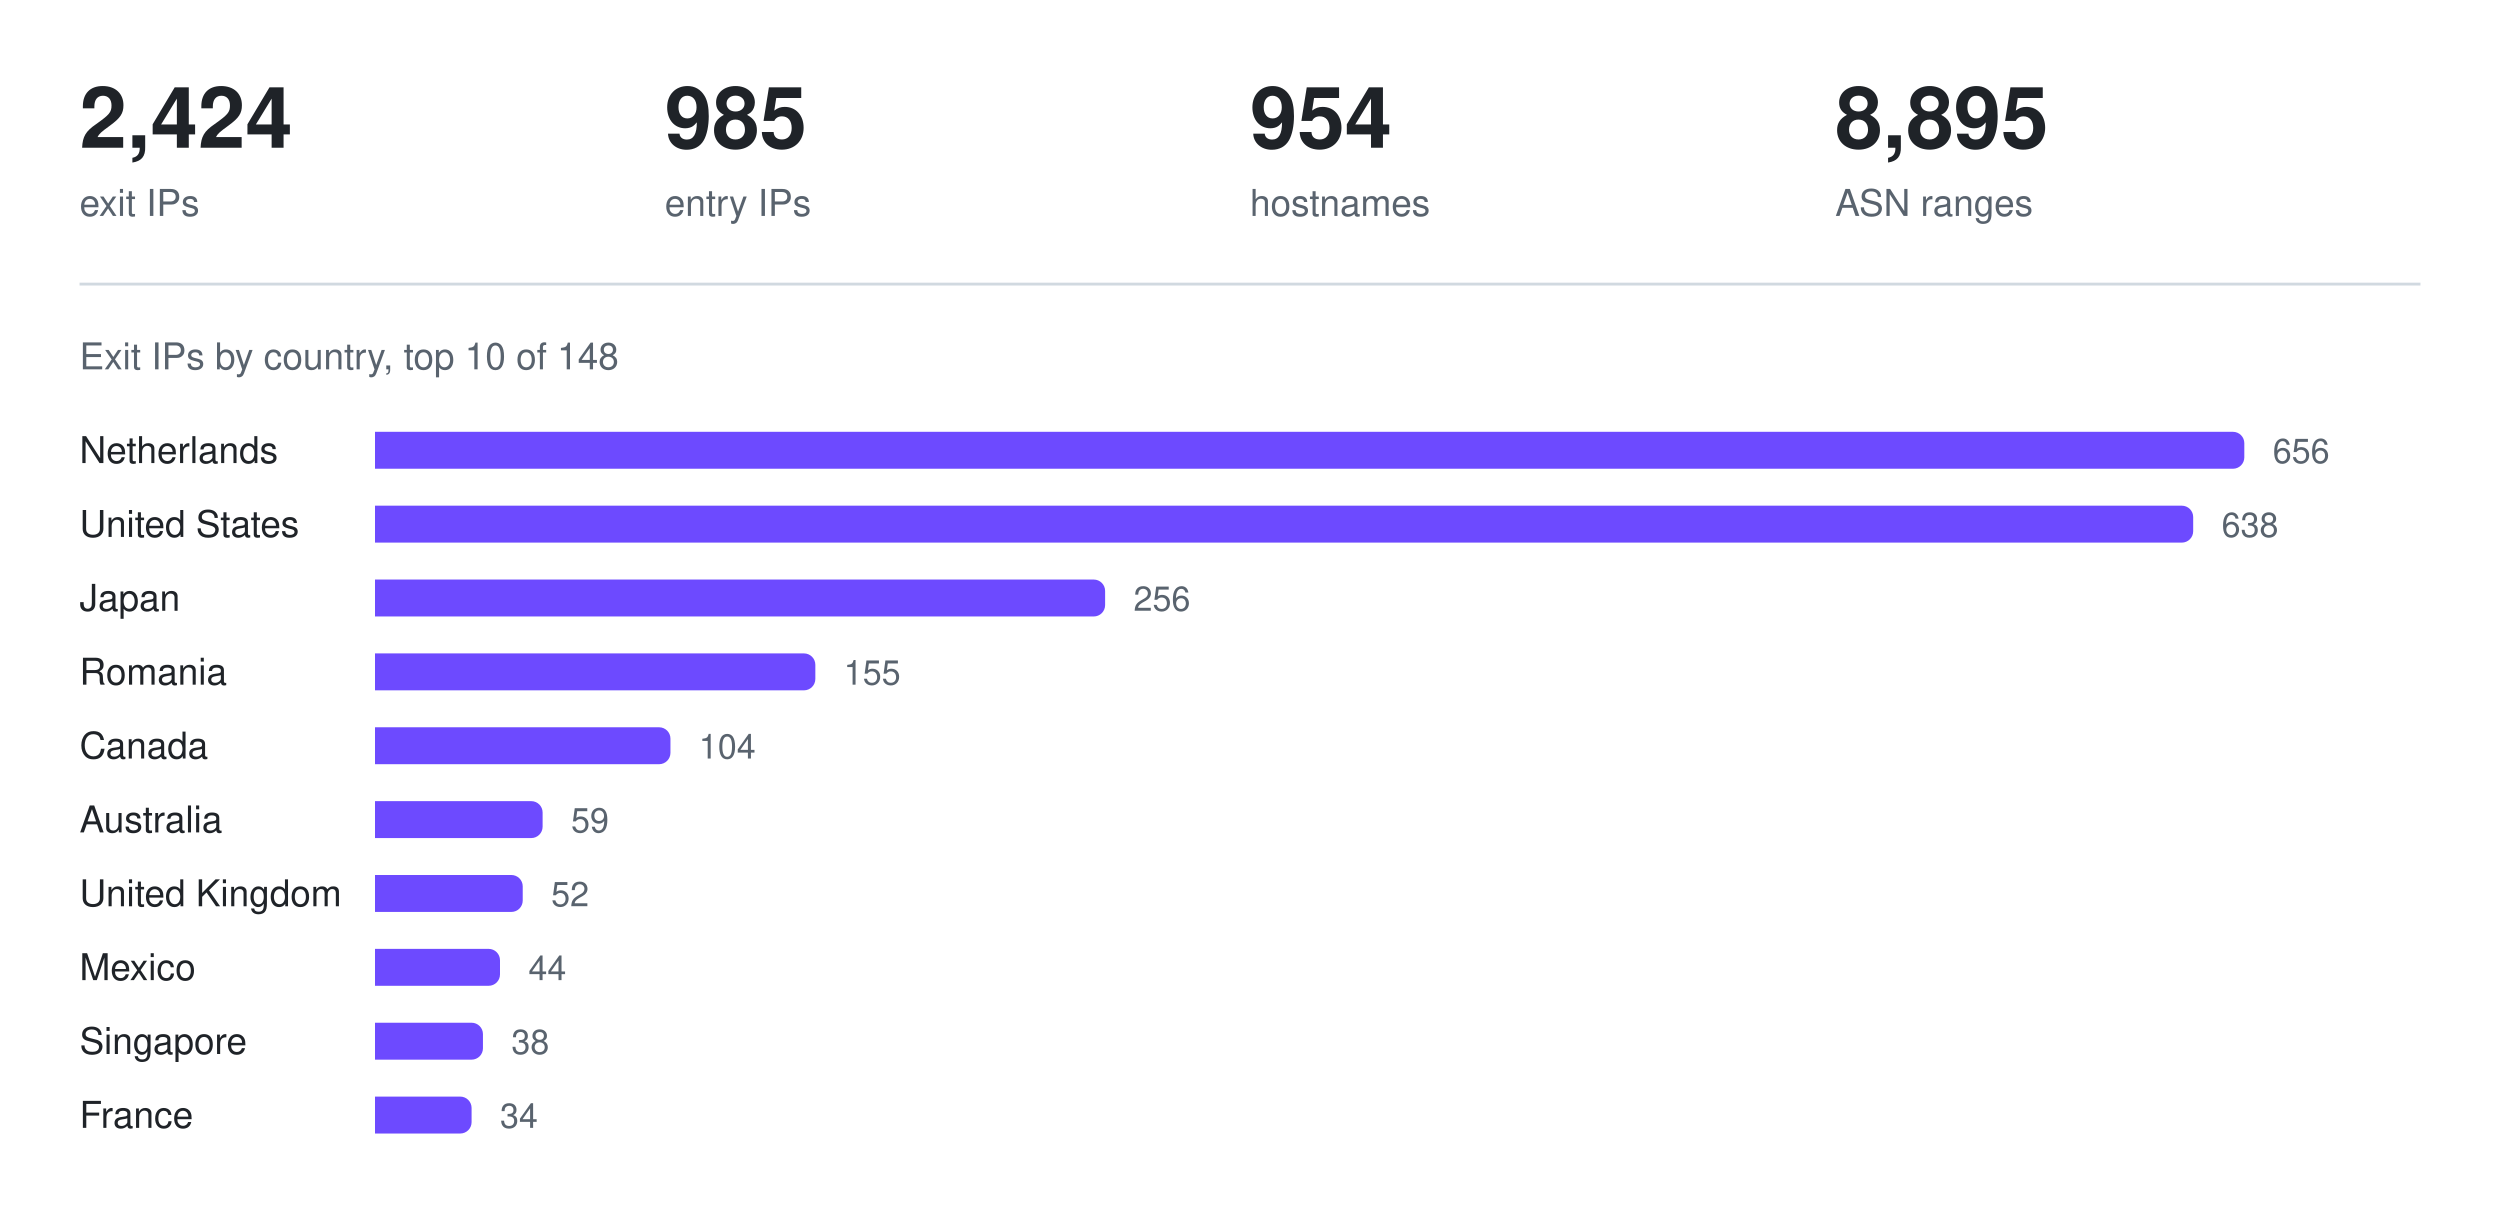
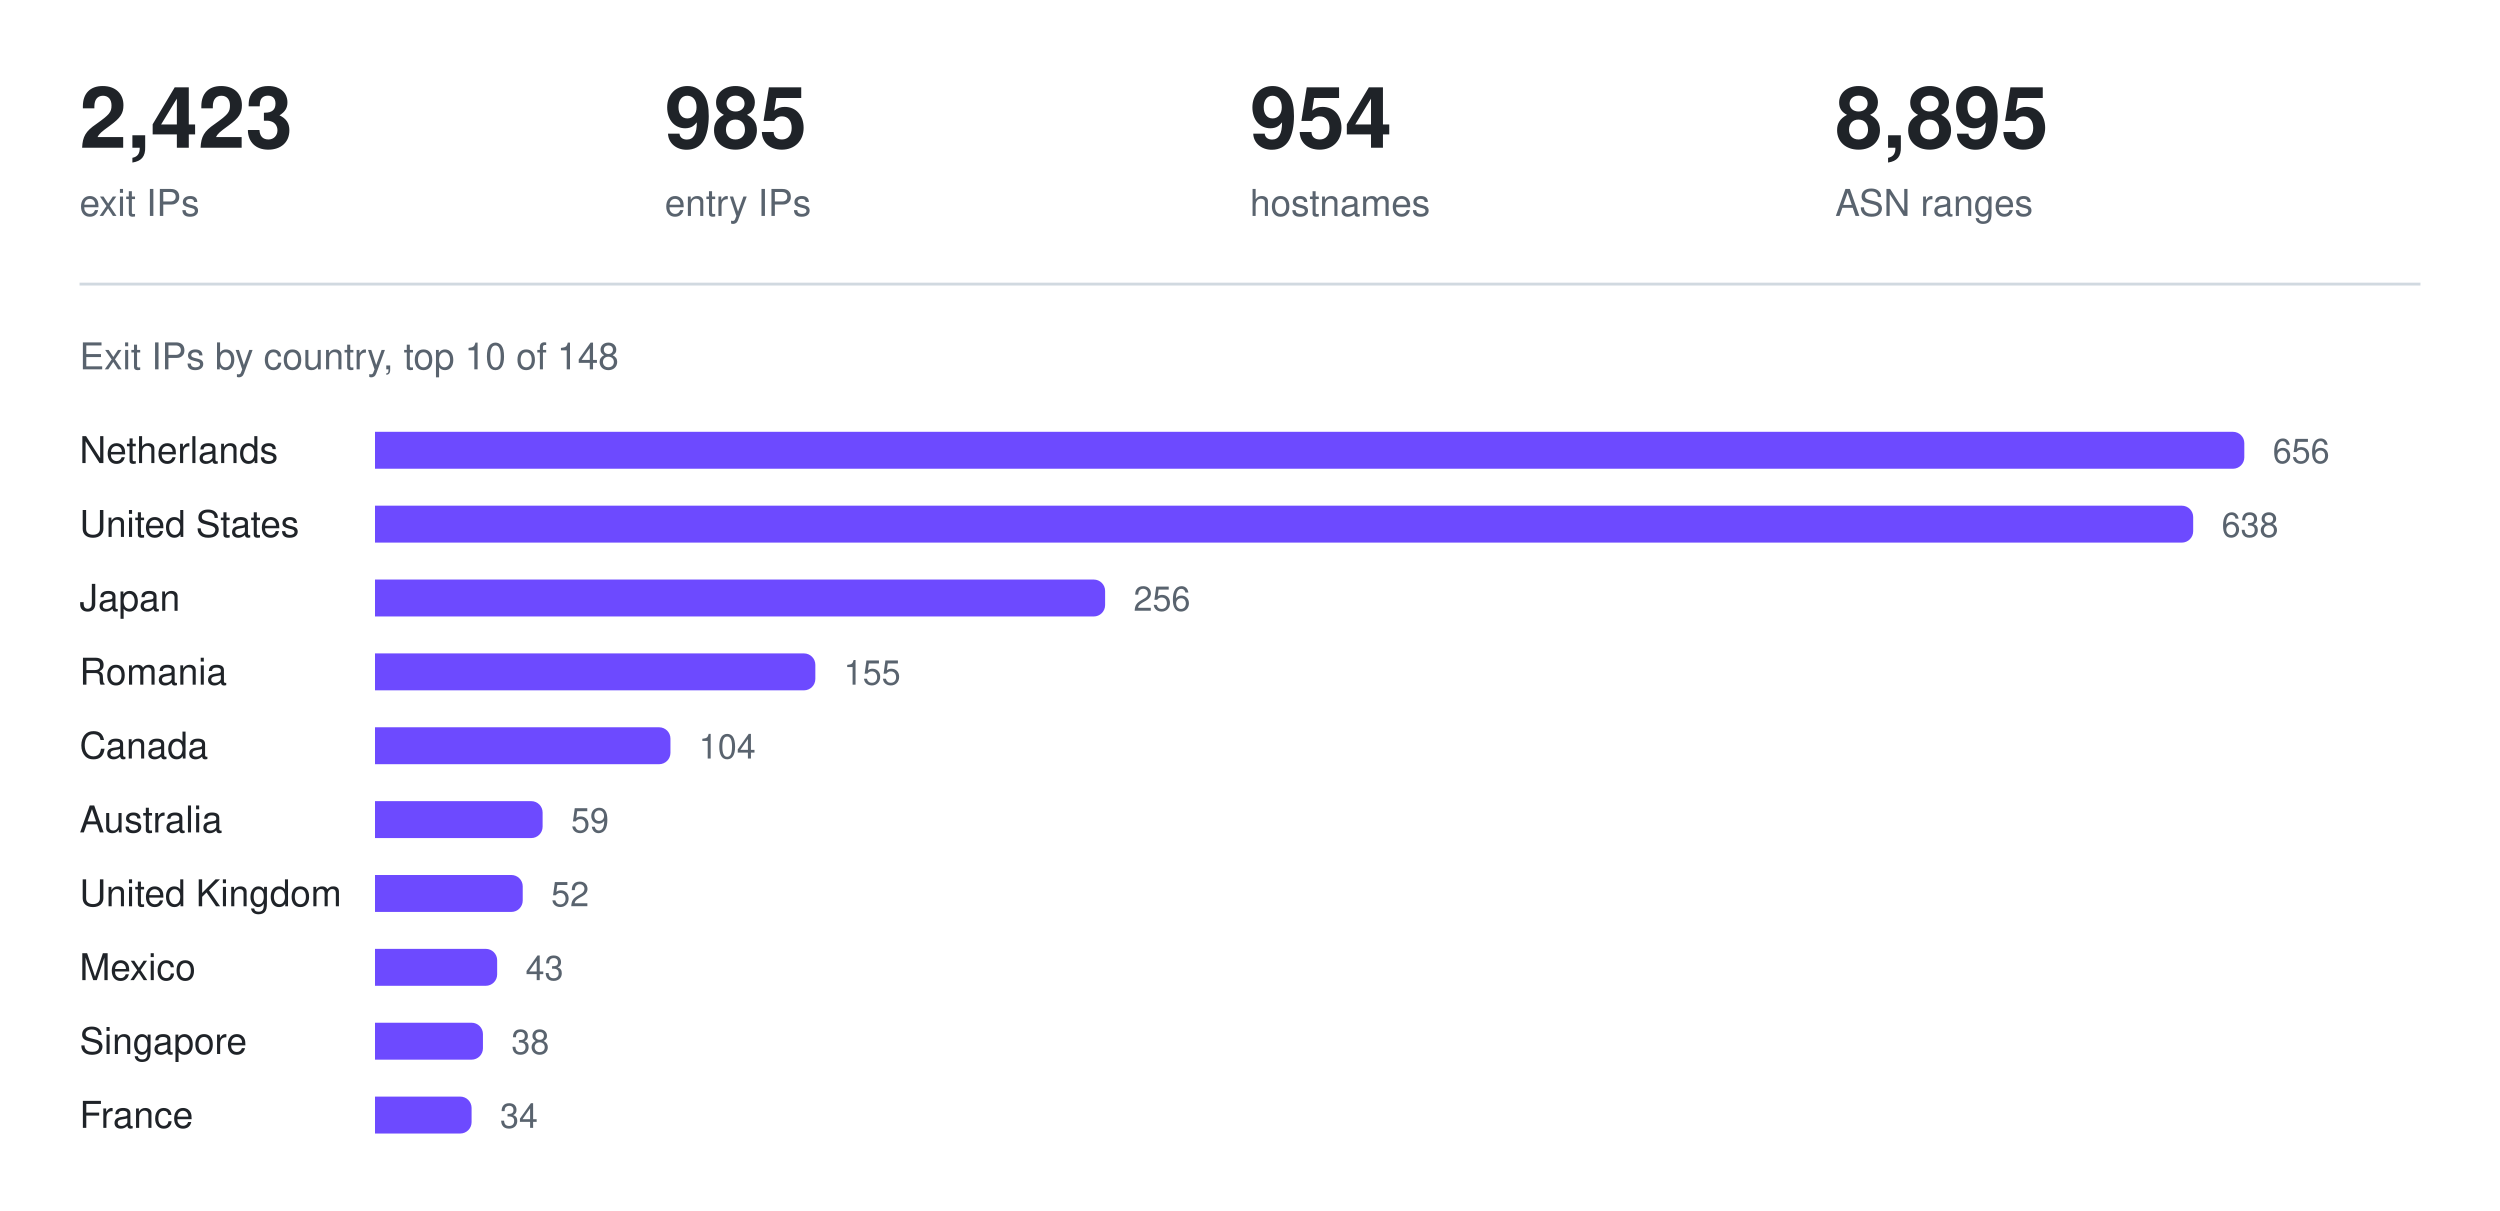
<svg xmlns="http://www.w3.org/2000/svg" width="880" height="426" viewBox="0 0 880 426" role="img" aria-label="Exit IPs by country, top 10 of 148">
-   <text x="28.0" y="52" fill="#1f2328" font-family="ui-sans-serif, -apple-system, Segoe UI, Helvetica, Arial, sans-serif" font-size="30" font-weight="600" text-anchor="start">2,424</text>
+   <text x="28.0" y="52" fill="#1f2328" font-family="ui-sans-serif, -apple-system, Segoe UI, Helvetica, Arial, sans-serif" font-size="30" font-weight="600" text-anchor="start">2,423</text>
  <text x="28.0" y="76" fill="#59636e" font-family="ui-sans-serif, -apple-system, Segoe UI, Helvetica, Arial, sans-serif" font-size="13" font-weight="400" text-anchor="start">exit IPs</text>
  <text x="234.0" y="52" fill="#1f2328" font-family="ui-sans-serif, -apple-system, Segoe UI, Helvetica, Arial, sans-serif" font-size="30" font-weight="600" text-anchor="start">985</text>
  <text x="234.0" y="76" fill="#59636e" font-family="ui-sans-serif, -apple-system, Segoe UI, Helvetica, Arial, sans-serif" font-size="13" font-weight="400" text-anchor="start">entry IPs</text>
  <text x="440.0" y="52" fill="#1f2328" font-family="ui-sans-serif, -apple-system, Segoe UI, Helvetica, Arial, sans-serif" font-size="30" font-weight="600" text-anchor="start">954</text>
  <text x="440.0" y="76" fill="#59636e" font-family="ui-sans-serif, -apple-system, Segoe UI, Helvetica, Arial, sans-serif" font-size="13" font-weight="400" text-anchor="start">hostnames</text>
  <text x="646.0" y="52" fill="#1f2328" font-family="ui-sans-serif, -apple-system, Segoe UI, Helvetica, Arial, sans-serif" font-size="30" font-weight="600" text-anchor="start">8,895</text>
  <text x="646.0" y="76" fill="#59636e" font-family="ui-sans-serif, -apple-system, Segoe UI, Helvetica, Arial, sans-serif" font-size="13" font-weight="400" text-anchor="start">ASN ranges</text>
  <line x1="28" y1="100" x2="852" y2="100" stroke="#d1d9e0" stroke-width="1" />
  <text x="28" y="130" fill="#59636e" font-family="ui-sans-serif, -apple-system, Segoe UI, Helvetica, Arial, sans-serif" font-size="13" font-weight="400" text-anchor="start">Exit IPs by country, top 10 of 148</text>
  <text x="28" y="163" fill="#1f2328" font-family="ui-sans-serif, -apple-system, Segoe UI, Helvetica, Arial, sans-serif" font-size="13" font-weight="400" text-anchor="start">Netherlands</text>
  <g fill="#6d4aff">
    <path d="M132 152h654a4 4 0 0 1 4 4v5a4 4 0 0 1 -4 4h-654z" />
  </g>
  <text x="800" y="163" fill="#59636e" font-family="ui-sans-serif, -apple-system, Segoe UI, Helvetica, Arial, sans-serif" font-size="12" font-weight="400" text-anchor="start">656</text>
  <text x="28" y="189" fill="#1f2328" font-family="ui-sans-serif, -apple-system, Segoe UI, Helvetica, Arial, sans-serif" font-size="13" font-weight="400" text-anchor="start">United States</text>
  <g fill="#6d4aff">
    <path d="M132 178h636a4 4 0 0 1 4 4v5a4 4 0 0 1 -4 4h-636z" />
  </g>
  <text x="782" y="189" fill="#59636e" font-family="ui-sans-serif, -apple-system, Segoe UI, Helvetica, Arial, sans-serif" font-size="12" font-weight="400" text-anchor="start">638</text>
  <text x="28" y="215" fill="#1f2328" font-family="ui-sans-serif, -apple-system, Segoe UI, Helvetica, Arial, sans-serif" font-size="13" font-weight="400" text-anchor="start">Japan</text>
  <g fill="#6d4aff">
    <path d="M132 204h253a4 4 0 0 1 4 4v5a4 4 0 0 1 -4 4h-253z" />
  </g>
  <text x="399" y="215" fill="#59636e" font-family="ui-sans-serif, -apple-system, Segoe UI, Helvetica, Arial, sans-serif" font-size="12" font-weight="400" text-anchor="start">256</text>
  <text x="28" y="241" fill="#1f2328" font-family="ui-sans-serif, -apple-system, Segoe UI, Helvetica, Arial, sans-serif" font-size="13" font-weight="400" text-anchor="start">Romania</text>
  <g fill="#6d4aff">
    <path d="M132 230h151a4 4 0 0 1 4 4v5a4 4 0 0 1 -4 4h-151z" />
  </g>
  <text x="297" y="241" fill="#59636e" font-family="ui-sans-serif, -apple-system, Segoe UI, Helvetica, Arial, sans-serif" font-size="12" font-weight="400" text-anchor="start">155</text>
  <text x="28" y="267" fill="#1f2328" font-family="ui-sans-serif, -apple-system, Segoe UI, Helvetica, Arial, sans-serif" font-size="13" font-weight="400" text-anchor="start">Canada</text>
  <g fill="#6d4aff">
    <path d="M132 256h100a4 4 0 0 1 4 4v5a4 4 0 0 1 -4 4h-100z" />
  </g>
  <text x="246" y="267" fill="#59636e" font-family="ui-sans-serif, -apple-system, Segoe UI, Helvetica, Arial, sans-serif" font-size="12" font-weight="400" text-anchor="start">104</text>
  <text x="28" y="293" fill="#1f2328" font-family="ui-sans-serif, -apple-system, Segoe UI, Helvetica, Arial, sans-serif" font-size="13" font-weight="400" text-anchor="start">Australia</text>
  <g fill="#6d4aff">
    <path d="M132 282h55a4 4 0 0 1 4 4v5a4 4 0 0 1 -4 4h-55z" />
  </g>
  <text x="201" y="293" fill="#59636e" font-family="ui-sans-serif, -apple-system, Segoe UI, Helvetica, Arial, sans-serif" font-size="12" font-weight="400" text-anchor="start">59</text>
  <text x="28" y="319" fill="#1f2328" font-family="ui-sans-serif, -apple-system, Segoe UI, Helvetica, Arial, sans-serif" font-size="13" font-weight="400" text-anchor="start">United Kingdom</text>
  <g fill="#6d4aff">
    <path d="M132 308h48a4 4 0 0 1 4 4v5a4 4 0 0 1 -4 4h-48z" />
  </g>
  <text x="194" y="319" fill="#59636e" font-family="ui-sans-serif, -apple-system, Segoe UI, Helvetica, Arial, sans-serif" font-size="12" font-weight="400" text-anchor="start">52</text>
  <text x="28" y="345" fill="#1f2328" font-family="ui-sans-serif, -apple-system, Segoe UI, Helvetica, Arial, sans-serif" font-size="13" font-weight="400" text-anchor="start">Mexico</text>
  <g fill="#6d4aff">
-     <path d="M132 334h40a4 4 0 0 1 4 4v5a4 4 0 0 1 -4 4h-40z" />
+     <path d="M132 334h39a4 4 0 0 1 4 4v5a4 4 0 0 1 -4 4h-39z" />
  </g>
-   <text x="186" y="345" fill="#59636e" font-family="ui-sans-serif, -apple-system, Segoe UI, Helvetica, Arial, sans-serif" font-size="12" font-weight="400" text-anchor="start">44</text>
+   <text x="185" y="345" fill="#59636e" font-family="ui-sans-serif, -apple-system, Segoe UI, Helvetica, Arial, sans-serif" font-size="12" font-weight="400" text-anchor="start">43</text>
  <text x="28" y="371" fill="#1f2328" font-family="ui-sans-serif, -apple-system, Segoe UI, Helvetica, Arial, sans-serif" font-size="13" font-weight="400" text-anchor="start">Singapore</text>
  <g fill="#6d4aff">
    <path d="M132 360h34a4 4 0 0 1 4 4v5a4 4 0 0 1 -4 4h-34z" />
  </g>
  <text x="180" y="371" fill="#59636e" font-family="ui-sans-serif, -apple-system, Segoe UI, Helvetica, Arial, sans-serif" font-size="12" font-weight="400" text-anchor="start">38</text>
  <text x="28" y="397" fill="#1f2328" font-family="ui-sans-serif, -apple-system, Segoe UI, Helvetica, Arial, sans-serif" font-size="13" font-weight="400" text-anchor="start">France</text>
  <g fill="#6d4aff">
    <path d="M132 386h30a4 4 0 0 1 4 4v5a4 4 0 0 1 -4 4h-30z" />
  </g>
  <text x="176" y="397" fill="#59636e" font-family="ui-sans-serif, -apple-system, Segoe UI, Helvetica, Arial, sans-serif" font-size="12" font-weight="400" text-anchor="start">34</text>
</svg>
